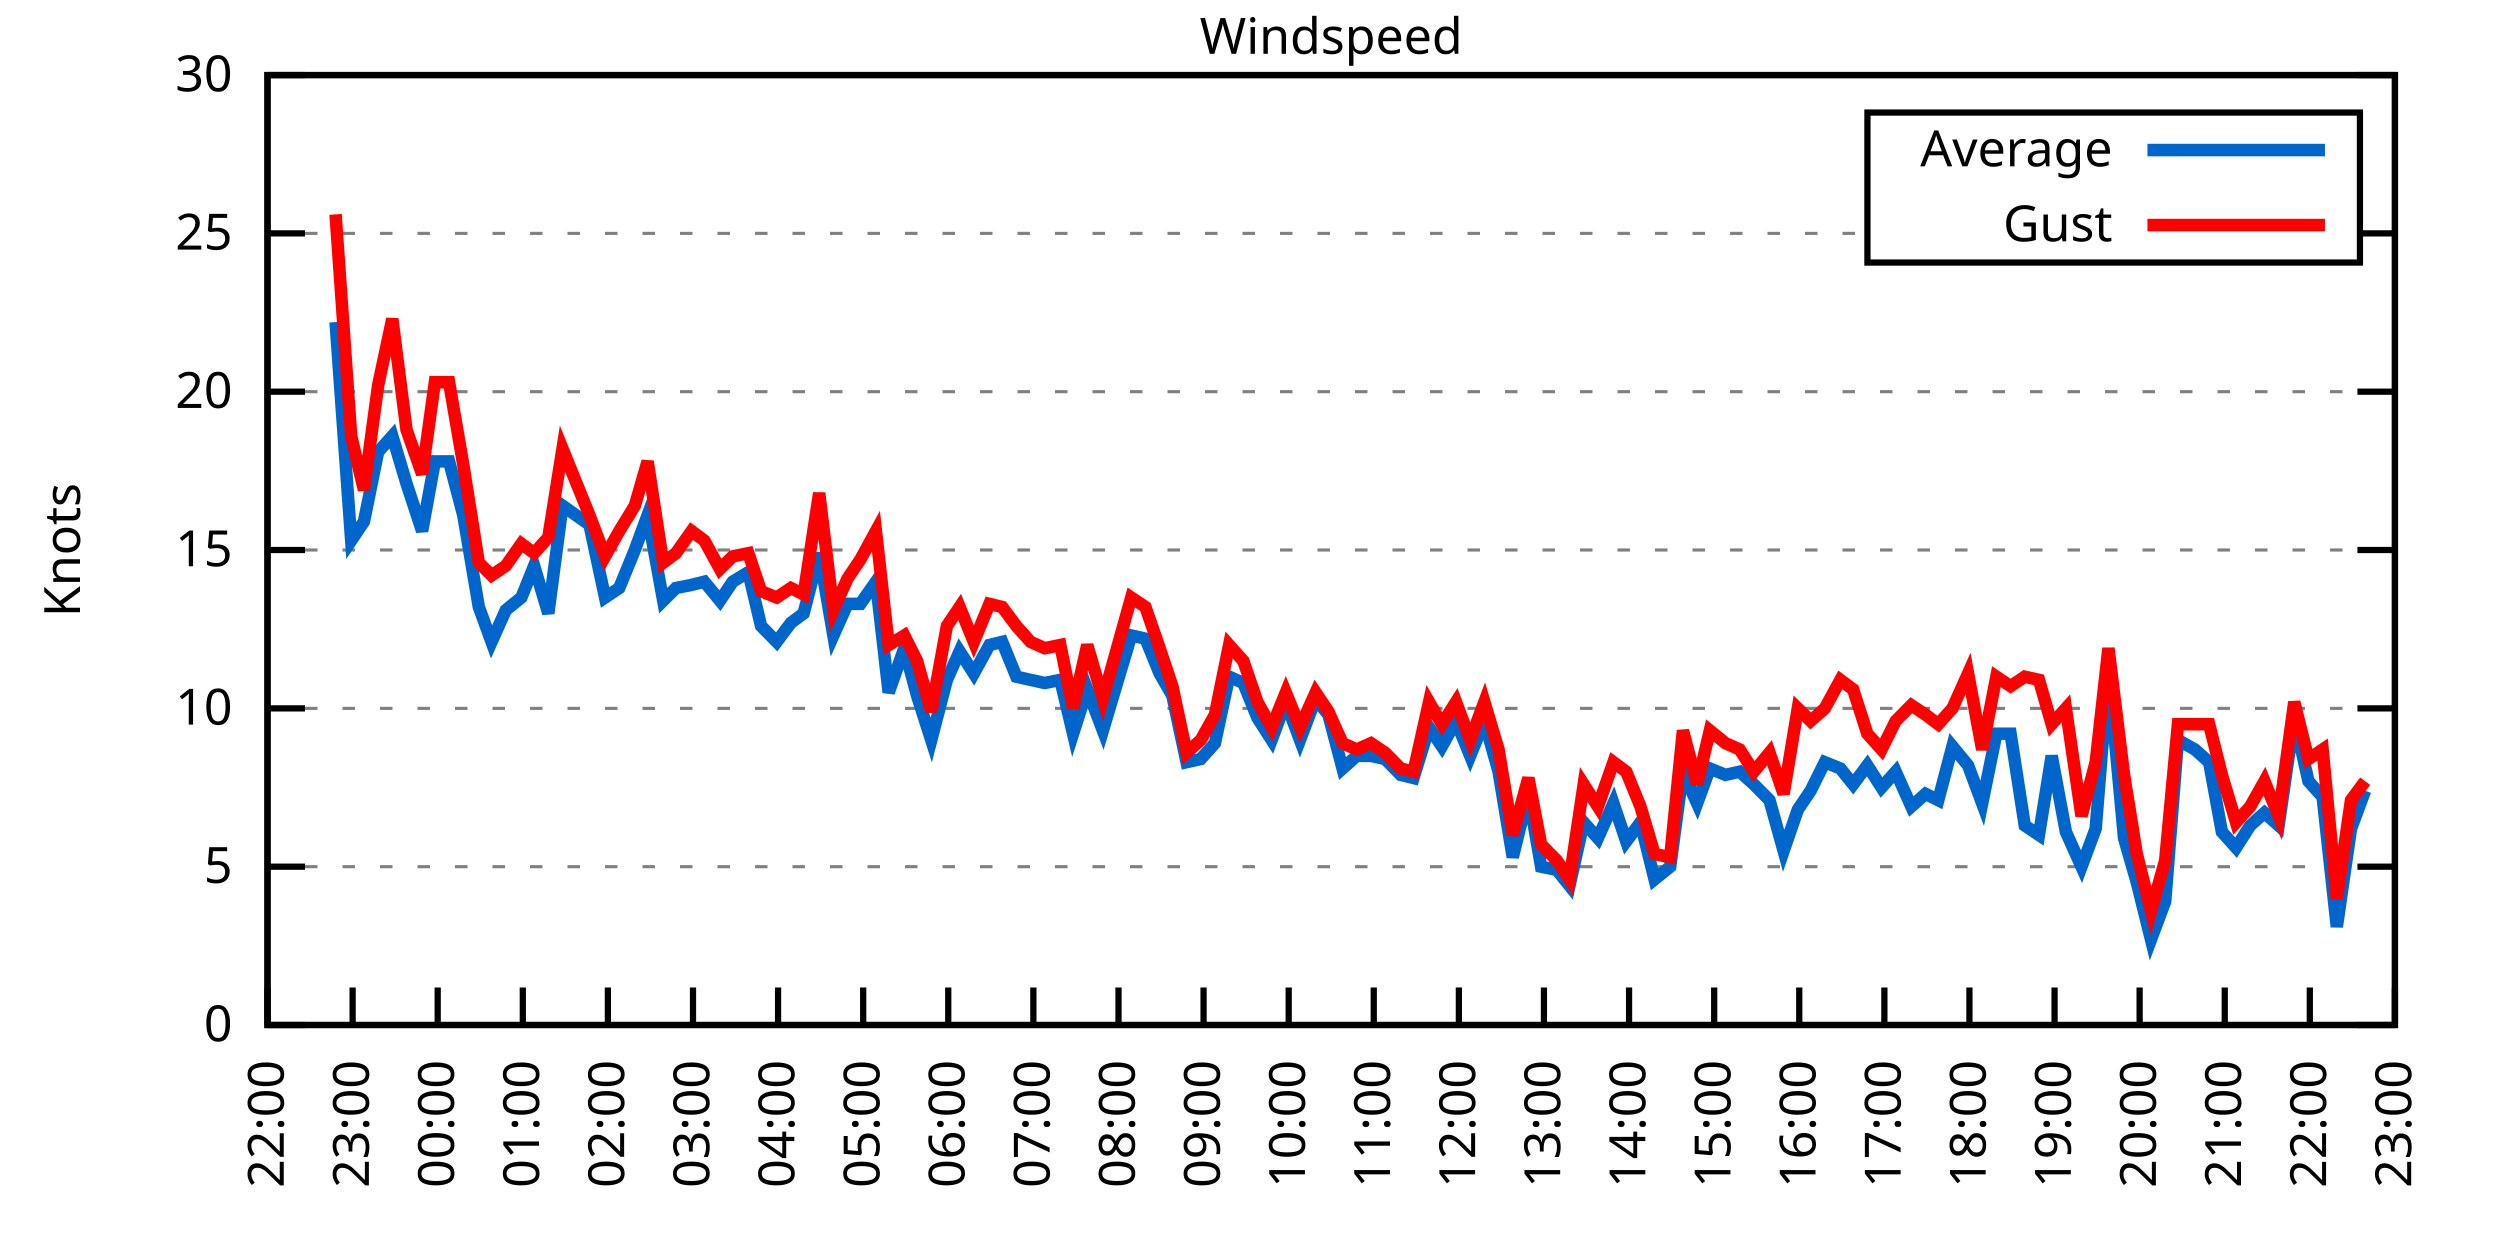
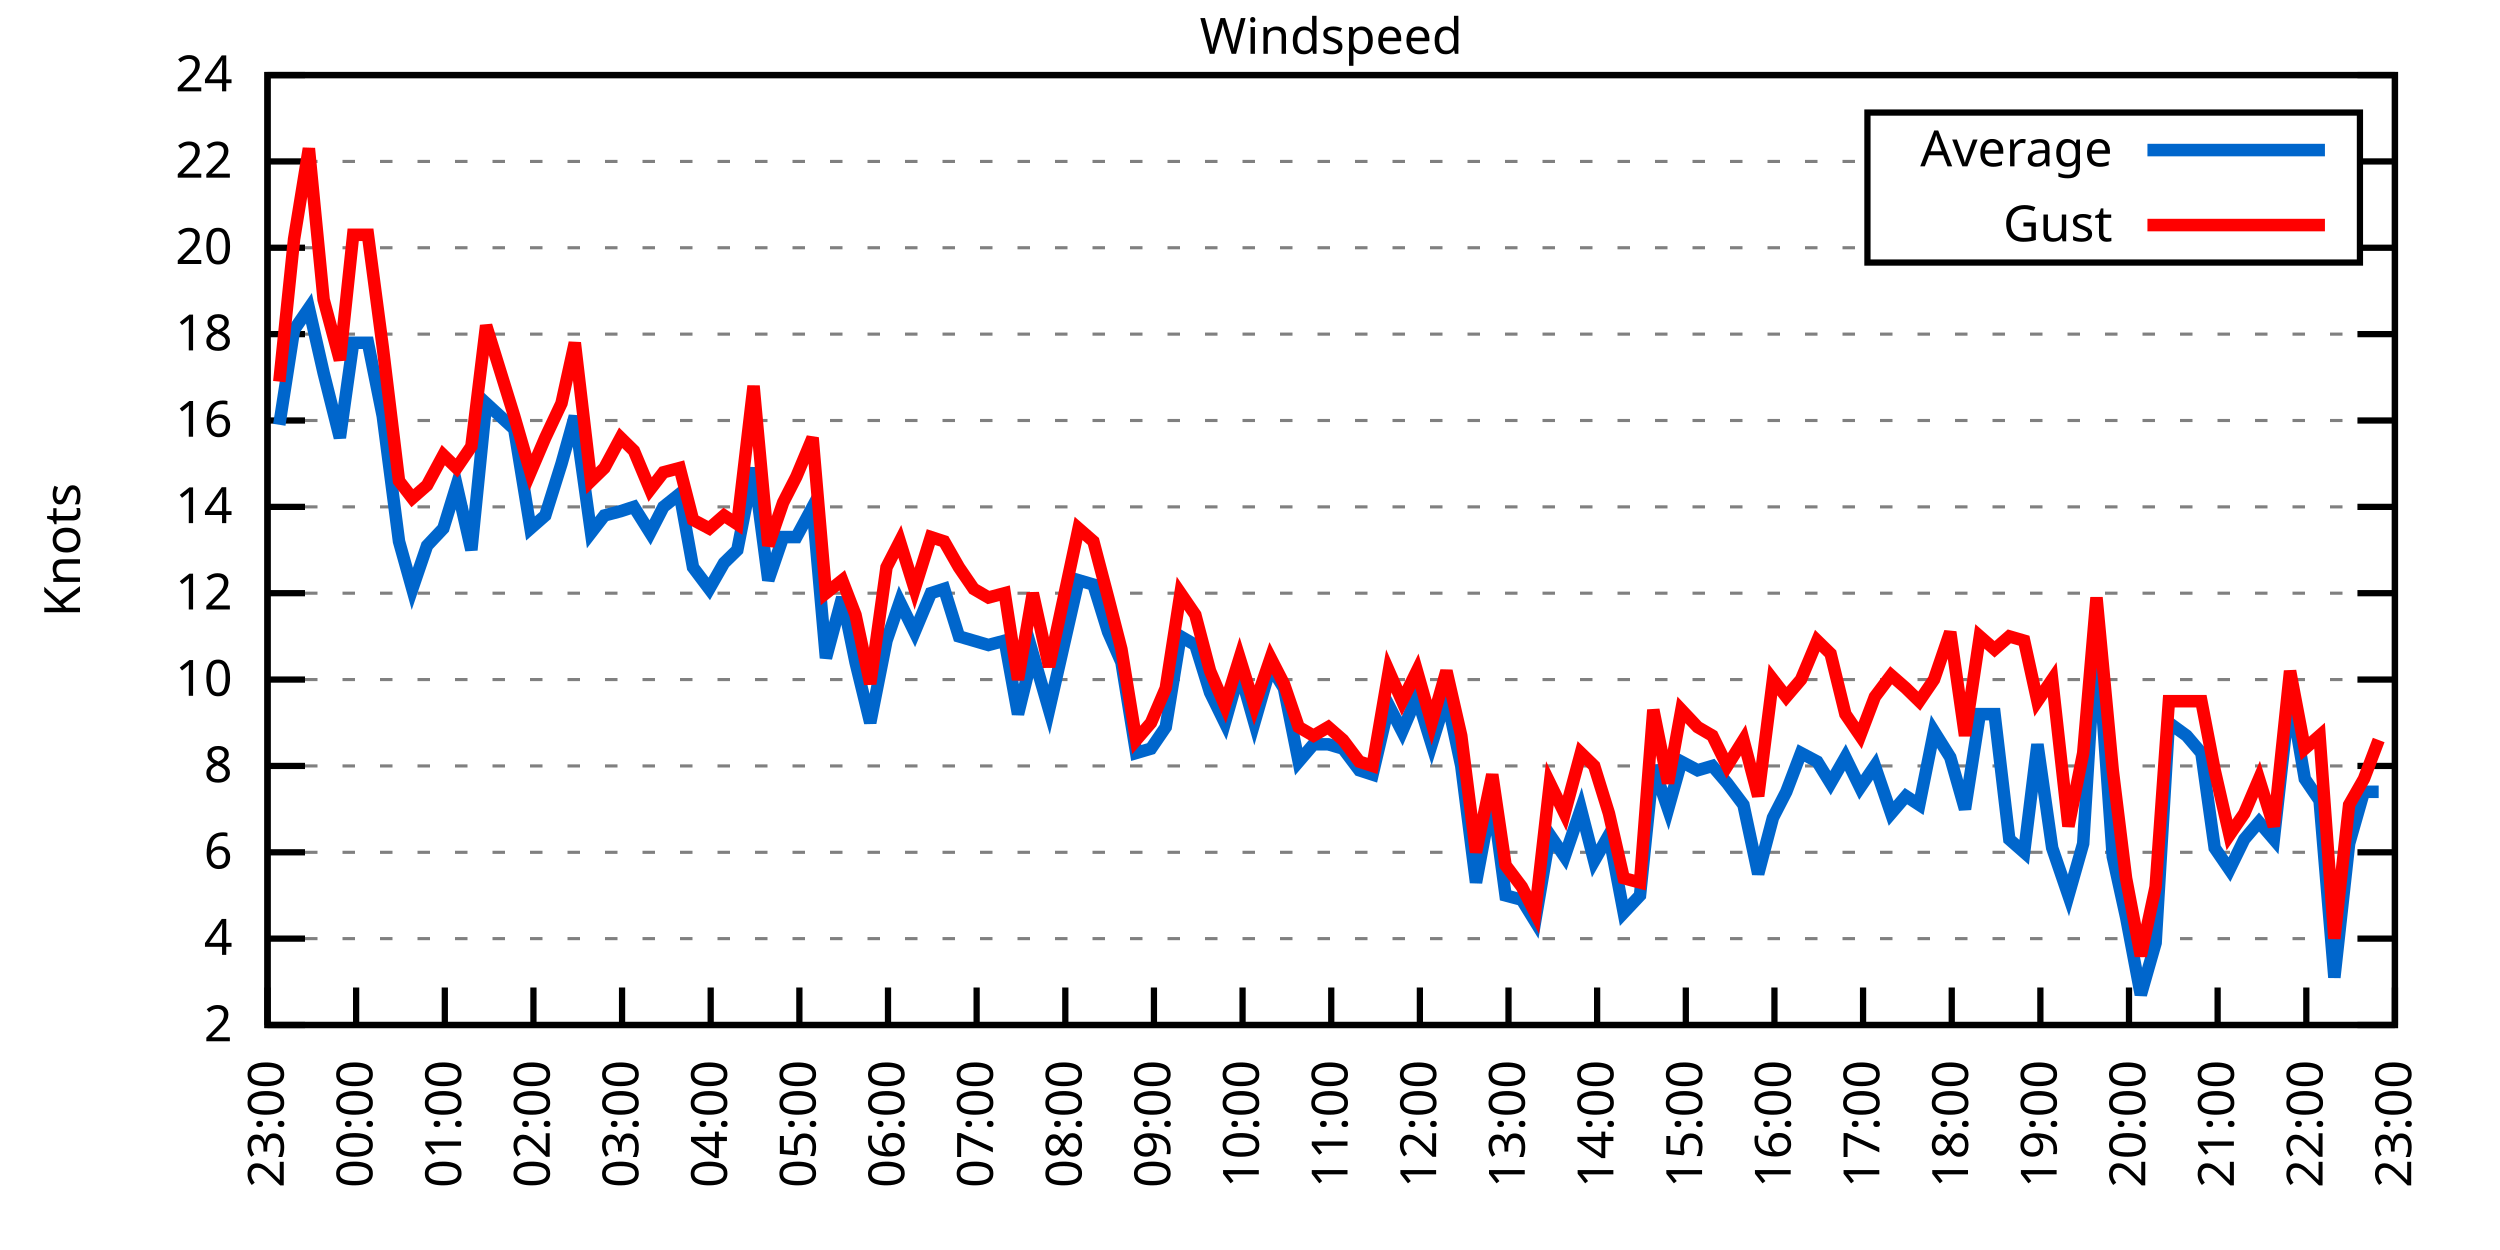
<svg xmlns="http://www.w3.org/2000/svg" xmlns:xlink="http://www.w3.org/1999/xlink" width="400" height="200" viewBox="0 0 400 200">
  <g id="gnuplot_canvas">
    <rect x="0" y="0" width="400" height="200" fill="none" />
    <defs>
      <circle id="gpDot" r="0.5" stroke-width="0.5" stroke="currentColor" />
      <path id="gpPt0" stroke-width="0.333" stroke="currentColor" d="M-1,0 h2 M0,-1 v2" />
      <path id="gpPt1" stroke-width="0.333" stroke="currentColor" d="M-1,-1 L1,1 M1,-1 L-1,1" />
      <path id="gpPt2" stroke-width="0.333" stroke="currentColor" d="M-1,0 L1,0 M0,-1 L0,1 M-1,-1 L1,1 M-1,1 L1,-1" />
      <rect id="gpPt3" stroke-width="0.333" stroke="currentColor" x="-1" y="-1" width="2" height="2" />
      <rect id="gpPt4" stroke-width="0.333" stroke="currentColor" fill="currentColor" x="-1" y="-1" width="2" height="2" />
      <circle id="gpPt5" stroke-width="0.333" stroke="currentColor" cx="0" cy="0" r="1" />
      <use xlink:href="#gpPt5" id="gpPt6" fill="currentColor" stroke="none" />
      <path id="gpPt7" stroke-width="0.333" stroke="currentColor" d="M0,-1.33 L-1.33,0.67 L1.33,0.67 z" />
      <use xlink:href="#gpPt7" id="gpPt8" fill="currentColor" stroke="none" />
      <use xlink:href="#gpPt7" id="gpPt9" stroke="currentColor" transform="rotate(180)" />
      <use xlink:href="#gpPt9" id="gpPt10" fill="currentColor" stroke="none" />
      <use xlink:href="#gpPt3" id="gpPt11" stroke="currentColor" transform="rotate(45)" />
      <use xlink:href="#gpPt11" id="gpPt12" fill="currentColor" stroke="none" />
      <path id="gpPt13" stroke-width="0.333" stroke="currentColor" d="M0,1.330 L1.265,0.411 L0.782,-1.067 L-0.782,-1.076 L-1.265,0.411 z" />
      <use xlink:href="#gpPt13" id="gpPt14" fill="currentColor" stroke="none" />
      <filter id="textbox" filterUnits="objectBoundingBox" x="0" y="0" height="1" width="1">
        <feFlood flood-color="white" flood-opacity="1" result="bgnd" />
        <feComposite in="SourceGraphic" in2="bgnd" operator="atop" />
      </filter>
      <filter id="greybox" filterUnits="objectBoundingBox" x="0" y="0" height="1" width="1">
        <feFlood flood-color="lightgrey" flood-opacity="1" result="grey" />
        <feComposite in="SourceGraphic" in2="grey" operator="atop" />
      </filter>
    </defs>
    <g fill="none" color="white" stroke="currentColor" stroke-width="1.00" stroke-linecap="butt" stroke-linejoin="miter">
</g>
    <g fill="none" color="black" stroke="currentColor" stroke-width="1.00" stroke-linecap="butt" stroke-linejoin="miter">
      <g stroke="none" shape-rendering="crispEdges">
        <polygon fill="rgb(255, 255, 255)" points="42.80,164.00 383.18,164.00 383.18,12.02 42.80,12.02 " />
      </g>
    </g>
    <g fill="none" color="black" stroke="currentColor" stroke-width="1.00" stroke-linecap="butt" stroke-linejoin="miter">
</g>
    <g fill="none" color="black" stroke="black" stroke-width="0.50" stroke-linecap="butt" stroke-linejoin="miter">
</g>
    <g fill="none" color="gray" stroke="currentColor" stroke-width="0.50" stroke-linecap="butt" stroke-linejoin="miter">
      <path stroke="gray" stroke-dasharray="2,4" class="gridline" d="M42.80,164.00 L383.19,164.00  " />
    </g>
    <g fill="none" color="gray" stroke="gray" stroke-width="1.00" stroke-linecap="butt" stroke-linejoin="miter">
</g>
    <g fill="none" color="black" stroke="currentColor" stroke-width="1.00" stroke-linecap="butt" stroke-linejoin="miter">
      <path stroke="black" d="M42.80,164.00 L48.80,164.00 M383.19,164.00 L377.19,164.00  " />
      <g transform="translate(37.20,166.60)" stroke="none" fill="black" font-family="Sans" font-size="8.00" text-anchor="end">
        <text>
-           <tspan font-family="Sans"> 0</tspan>
-         </text>
-       </g>
-     </g>
-     <g fill="none" color="black" stroke="currentColor" stroke-width="1.00" stroke-linecap="butt" stroke-linejoin="miter">
- </g>
-     <g fill="none" color="black" stroke="black" stroke-width="0.50" stroke-linecap="butt" stroke-linejoin="miter">
- </g>
-     <g fill="none" color="gray" stroke="currentColor" stroke-width="0.50" stroke-linecap="butt" stroke-linejoin="miter">
-       <path stroke="gray" stroke-dasharray="2,4" class="gridline" d="M42.80,138.67 L383.19,138.67  " />
-     </g>
-     <g fill="none" color="gray" stroke="gray" stroke-width="1.00" stroke-linecap="butt" stroke-linejoin="miter">
- </g>
-     <g fill="none" color="black" stroke="currentColor" stroke-width="1.00" stroke-linecap="butt" stroke-linejoin="miter">
-       <path stroke="black" d="M42.80,138.67 L48.80,138.67 M383.19,138.67 L377.19,138.67  " />
-       <g transform="translate(37.20,141.27)" stroke="none" fill="black" font-family="Sans" font-size="8.00" text-anchor="end">
-         <text>
-           <tspan font-family="Sans"> 5</tspan>
-         </text>
-       </g>
-     </g>
-     <g fill="none" color="black" stroke="currentColor" stroke-width="1.00" stroke-linecap="butt" stroke-linejoin="miter">
- </g>
-     <g fill="none" color="black" stroke="black" stroke-width="0.50" stroke-linecap="butt" stroke-linejoin="miter">
- </g>
-     <g fill="none" color="gray" stroke="currentColor" stroke-width="0.50" stroke-linecap="butt" stroke-linejoin="miter">
-       <path stroke="gray" stroke-dasharray="2,4" class="gridline" d="M42.80,113.34 L383.19,113.34  " />
-     </g>
-     <g fill="none" color="gray" stroke="gray" stroke-width="1.00" stroke-linecap="butt" stroke-linejoin="miter">
- </g>
-     <g fill="none" color="black" stroke="currentColor" stroke-width="1.00" stroke-linecap="butt" stroke-linejoin="miter">
-       <path stroke="black" d="M42.80,113.34 L48.80,113.34 M383.19,113.34 L377.19,113.34  " />
-       <g transform="translate(37.20,115.94)" stroke="none" fill="black" font-family="Sans" font-size="8.00" text-anchor="end">
+           <tspan font-family="Sans"> 2</tspan>
+         </text>
+       </g>
+     </g>
+     <g fill="none" color="black" stroke="currentColor" stroke-width="1.00" stroke-linecap="butt" stroke-linejoin="miter">
+ </g>
+     <g fill="none" color="black" stroke="black" stroke-width="0.50" stroke-linecap="butt" stroke-linejoin="miter">
+ </g>
+     <g fill="none" color="gray" stroke="currentColor" stroke-width="0.50" stroke-linecap="butt" stroke-linejoin="miter">
+       <path stroke="gray" stroke-dasharray="2,4" class="gridline" d="M42.80,150.18 L383.19,150.18  " />
+     </g>
+     <g fill="none" color="gray" stroke="gray" stroke-width="1.00" stroke-linecap="butt" stroke-linejoin="miter">
+ </g>
+     <g fill="none" color="black" stroke="currentColor" stroke-width="1.00" stroke-linecap="butt" stroke-linejoin="miter">
+       <path stroke="black" d="M42.80,150.18 L48.80,150.18 M383.19,150.18 L377.19,150.18  " />
+       <g transform="translate(37.20,152.78)" stroke="none" fill="black" font-family="Sans" font-size="8.00" text-anchor="end">
+         <text>
+           <tspan font-family="Sans"> 4</tspan>
+         </text>
+       </g>
+     </g>
+     <g fill="none" color="black" stroke="currentColor" stroke-width="1.00" stroke-linecap="butt" stroke-linejoin="miter">
+ </g>
+     <g fill="none" color="black" stroke="black" stroke-width="0.50" stroke-linecap="butt" stroke-linejoin="miter">
+ </g>
+     <g fill="none" color="gray" stroke="currentColor" stroke-width="0.50" stroke-linecap="butt" stroke-linejoin="miter">
+       <path stroke="gray" stroke-dasharray="2,4" class="gridline" d="M42.80,136.37 L383.19,136.37  " />
+     </g>
+     <g fill="none" color="gray" stroke="gray" stroke-width="1.00" stroke-linecap="butt" stroke-linejoin="miter">
+ </g>
+     <g fill="none" color="black" stroke="currentColor" stroke-width="1.00" stroke-linecap="butt" stroke-linejoin="miter">
+       <path stroke="black" d="M42.80,136.37 L48.80,136.37 M383.19,136.37 L377.19,136.37  " />
+       <g transform="translate(37.20,138.97)" stroke="none" fill="black" font-family="Sans" font-size="8.00" text-anchor="end">
+         <text>
+           <tspan font-family="Sans"> 6</tspan>
+         </text>
+       </g>
+     </g>
+     <g fill="none" color="black" stroke="currentColor" stroke-width="1.00" stroke-linecap="butt" stroke-linejoin="miter">
+ </g>
+     <g fill="none" color="black" stroke="black" stroke-width="0.50" stroke-linecap="butt" stroke-linejoin="miter">
+ </g>
+     <g fill="none" color="gray" stroke="currentColor" stroke-width="0.50" stroke-linecap="butt" stroke-linejoin="miter">
+       <path stroke="gray" stroke-dasharray="2,4" class="gridline" d="M42.80,122.55 L383.19,122.55  " />
+     </g>
+     <g fill="none" color="gray" stroke="gray" stroke-width="1.00" stroke-linecap="butt" stroke-linejoin="miter">
+ </g>
+     <g fill="none" color="black" stroke="currentColor" stroke-width="1.00" stroke-linecap="butt" stroke-linejoin="miter">
+       <path stroke="black" d="M42.80,122.55 L48.80,122.55 M383.19,122.55 L377.19,122.55  " />
+       <g transform="translate(37.20,125.15)" stroke="none" fill="black" font-family="Sans" font-size="8.00" text-anchor="end">
+         <text>
+           <tspan font-family="Sans"> 8</tspan>
+         </text>
+       </g>
+     </g>
+     <g fill="none" color="black" stroke="currentColor" stroke-width="1.00" stroke-linecap="butt" stroke-linejoin="miter">
+ </g>
+     <g fill="none" color="black" stroke="black" stroke-width="0.50" stroke-linecap="butt" stroke-linejoin="miter">
+ </g>
+     <g fill="none" color="gray" stroke="currentColor" stroke-width="0.50" stroke-linecap="butt" stroke-linejoin="miter">
+       <path stroke="gray" stroke-dasharray="2,4" class="gridline" d="M42.80,108.73 L383.19,108.73  " />
+     </g>
+     <g fill="none" color="gray" stroke="gray" stroke-width="1.00" stroke-linecap="butt" stroke-linejoin="miter">
+ </g>
+     <g fill="none" color="black" stroke="currentColor" stroke-width="1.00" stroke-linecap="butt" stroke-linejoin="miter">
+       <path stroke="black" d="M42.80,108.73 L48.80,108.73 M383.19,108.73 L377.19,108.73  " />
+       <g transform="translate(37.20,111.33)" stroke="none" fill="black" font-family="Sans" font-size="8.00" text-anchor="end">
        <text>
          <tspan font-family="Sans"> 10</tspan>
        </text>
      </g>
    </g>
    <g fill="none" color="black" stroke="currentColor" stroke-width="1.00" stroke-linecap="butt" stroke-linejoin="miter">
</g>
    <g fill="none" color="black" stroke="black" stroke-width="0.50" stroke-linecap="butt" stroke-linejoin="miter">
</g>
    <g fill="none" color="gray" stroke="currentColor" stroke-width="0.50" stroke-linecap="butt" stroke-linejoin="miter">
-       <path stroke="gray" stroke-dasharray="2,4" class="gridline" d="M42.80,88.00 L383.19,88.00  " />
-     </g>
-     <g fill="none" color="gray" stroke="gray" stroke-width="1.00" stroke-linecap="butt" stroke-linejoin="miter">
- </g>
-     <g fill="none" color="black" stroke="currentColor" stroke-width="1.00" stroke-linecap="butt" stroke-linejoin="miter">
-       <path stroke="black" d="M42.80,88.00 L48.80,88.00 M383.19,88.00 L377.19,88.00  " />
-       <g transform="translate(37.20,90.60)" stroke="none" fill="black" font-family="Sans" font-size="8.00" text-anchor="end">
-         <text>
-           <tspan font-family="Sans"> 15</tspan>
-         </text>
-       </g>
-     </g>
-     <g fill="none" color="black" stroke="currentColor" stroke-width="1.00" stroke-linecap="butt" stroke-linejoin="miter">
- </g>
-     <g fill="none" color="black" stroke="black" stroke-width="0.50" stroke-linecap="butt" stroke-linejoin="miter">
- </g>
-     <g fill="none" color="gray" stroke="currentColor" stroke-width="0.50" stroke-linecap="butt" stroke-linejoin="miter">
-       <path stroke="gray" stroke-dasharray="2,4" class="gridline" d="M42.80,62.67 L383.19,62.67  " />
-     </g>
-     <g fill="none" color="gray" stroke="gray" stroke-width="1.00" stroke-linecap="butt" stroke-linejoin="miter">
- </g>
-     <g fill="none" color="black" stroke="currentColor" stroke-width="1.00" stroke-linecap="butt" stroke-linejoin="miter">
-       <path stroke="black" d="M42.80,62.67 L48.80,62.67 M383.19,62.67 L377.19,62.67  " />
-       <g transform="translate(37.20,65.27)" stroke="none" fill="black" font-family="Sans" font-size="8.00" text-anchor="end">
+       <path stroke="gray" stroke-dasharray="2,4" class="gridline" d="M42.80,94.91 L383.19,94.91  " />
+     </g>
+     <g fill="none" color="gray" stroke="gray" stroke-width="1.00" stroke-linecap="butt" stroke-linejoin="miter">
+ </g>
+     <g fill="none" color="black" stroke="currentColor" stroke-width="1.00" stroke-linecap="butt" stroke-linejoin="miter">
+       <path stroke="black" d="M42.80,94.91 L48.80,94.91 M383.19,94.91 L377.19,94.91  " />
+       <g transform="translate(37.20,97.51)" stroke="none" fill="black" font-family="Sans" font-size="8.00" text-anchor="end">
+         <text>
+           <tspan font-family="Sans"> 12</tspan>
+         </text>
+       </g>
+     </g>
+     <g fill="none" color="black" stroke="currentColor" stroke-width="1.00" stroke-linecap="butt" stroke-linejoin="miter">
+ </g>
+     <g fill="none" color="black" stroke="black" stroke-width="0.50" stroke-linecap="butt" stroke-linejoin="miter">
+ </g>
+     <g fill="none" color="gray" stroke="currentColor" stroke-width="0.50" stroke-linecap="butt" stroke-linejoin="miter">
+       <path stroke="gray" stroke-dasharray="2,4" class="gridline" d="M42.80,81.10 L383.19,81.10  " />
+     </g>
+     <g fill="none" color="gray" stroke="gray" stroke-width="1.00" stroke-linecap="butt" stroke-linejoin="miter">
+ </g>
+     <g fill="none" color="black" stroke="currentColor" stroke-width="1.00" stroke-linecap="butt" stroke-linejoin="miter">
+       <path stroke="black" d="M42.80,81.10 L48.80,81.10 M383.19,81.10 L377.19,81.10  " />
+       <g transform="translate(37.20,83.70)" stroke="none" fill="black" font-family="Sans" font-size="8.00" text-anchor="end">
+         <text>
+           <tspan font-family="Sans"> 14</tspan>
+         </text>
+       </g>
+     </g>
+     <g fill="none" color="black" stroke="currentColor" stroke-width="1.00" stroke-linecap="butt" stroke-linejoin="miter">
+ </g>
+     <g fill="none" color="black" stroke="black" stroke-width="0.50" stroke-linecap="butt" stroke-linejoin="miter">
+ </g>
+     <g fill="none" color="gray" stroke="currentColor" stroke-width="0.50" stroke-linecap="butt" stroke-linejoin="miter">
+       <path stroke="gray" stroke-dasharray="2,4" class="gridline" d="M42.80,67.28 L383.19,67.28  " />
+     </g>
+     <g fill="none" color="gray" stroke="gray" stroke-width="1.00" stroke-linecap="butt" stroke-linejoin="miter">
+ </g>
+     <g fill="none" color="black" stroke="currentColor" stroke-width="1.00" stroke-linecap="butt" stroke-linejoin="miter">
+       <path stroke="black" d="M42.80,67.28 L48.80,67.28 M383.19,67.28 L377.19,67.28  " />
+       <g transform="translate(37.20,69.88)" stroke="none" fill="black" font-family="Sans" font-size="8.00" text-anchor="end">
+         <text>
+           <tspan font-family="Sans"> 16</tspan>
+         </text>
+       </g>
+     </g>
+     <g fill="none" color="black" stroke="currentColor" stroke-width="1.00" stroke-linecap="butt" stroke-linejoin="miter">
+ </g>
+     <g fill="none" color="black" stroke="black" stroke-width="0.50" stroke-linecap="butt" stroke-linejoin="miter">
+ </g>
+     <g fill="none" color="gray" stroke="currentColor" stroke-width="0.50" stroke-linecap="butt" stroke-linejoin="miter">
+       <path stroke="gray" stroke-dasharray="2,4" class="gridline" d="M42.80,53.46 L383.19,53.46  " />
+     </g>
+     <g fill="none" color="gray" stroke="gray" stroke-width="1.00" stroke-linecap="butt" stroke-linejoin="miter">
+ </g>
+     <g fill="none" color="black" stroke="currentColor" stroke-width="1.00" stroke-linecap="butt" stroke-linejoin="miter">
+       <path stroke="black" d="M42.80,53.46 L48.80,53.46 M383.19,53.46 L377.19,53.46  " />
+       <g transform="translate(37.20,56.06)" stroke="none" fill="black" font-family="Sans" font-size="8.00" text-anchor="end">
+         <text>
+           <tspan font-family="Sans"> 18</tspan>
+         </text>
+       </g>
+     </g>
+     <g fill="none" color="black" stroke="currentColor" stroke-width="1.00" stroke-linecap="butt" stroke-linejoin="miter">
+ </g>
+     <g fill="none" color="black" stroke="black" stroke-width="0.50" stroke-linecap="butt" stroke-linejoin="miter">
+ </g>
+     <g fill="none" color="gray" stroke="currentColor" stroke-width="0.50" stroke-linecap="butt" stroke-linejoin="miter">
+       <path stroke="gray" stroke-dasharray="2,4" class="gridline" d="M42.80,39.64 L298.79,39.64 M377.59,39.64 L383.19,39.64  " />
+     </g>
+     <g fill="none" color="gray" stroke="gray" stroke-width="1.00" stroke-linecap="butt" stroke-linejoin="miter">
+ </g>
+     <g fill="none" color="black" stroke="currentColor" stroke-width="1.00" stroke-linecap="butt" stroke-linejoin="miter">
+       <path stroke="black" d="M42.80,39.64 L48.80,39.64 M383.19,39.64 L377.19,39.64  " />
+       <g transform="translate(37.20,42.24)" stroke="none" fill="black" font-family="Sans" font-size="8.00" text-anchor="end">
        <text>
          <tspan font-family="Sans"> 20</tspan>
        </text>
      </g>
    </g>
    <g fill="none" color="black" stroke="currentColor" stroke-width="1.00" stroke-linecap="butt" stroke-linejoin="miter">
</g>
    <g fill="none" color="black" stroke="black" stroke-width="0.50" stroke-linecap="butt" stroke-linejoin="miter">
</g>
    <g fill="none" color="gray" stroke="currentColor" stroke-width="0.50" stroke-linecap="butt" stroke-linejoin="miter">
-       <path stroke="gray" stroke-dasharray="2,4" class="gridline" d="M42.80,37.34 L298.79,37.34 M377.59,37.34 L383.19,37.34  " />
-     </g>
-     <g fill="none" color="gray" stroke="gray" stroke-width="1.00" stroke-linecap="butt" stroke-linejoin="miter">
- </g>
-     <g fill="none" color="black" stroke="currentColor" stroke-width="1.00" stroke-linecap="butt" stroke-linejoin="miter">
-       <path stroke="black" d="M42.80,37.34 L48.80,37.34 M383.19,37.34 L377.19,37.34  " />
-       <g transform="translate(37.20,39.94)" stroke="none" fill="black" font-family="Sans" font-size="8.00" text-anchor="end">
-         <text>
-           <tspan font-family="Sans"> 25</tspan>
+       <path stroke="gray" stroke-dasharray="2,4" class="gridline" d="M42.80,25.83 L298.79,25.83 M377.59,25.83 L383.19,25.83  " />
+     </g>
+     <g fill="none" color="gray" stroke="gray" stroke-width="1.00" stroke-linecap="butt" stroke-linejoin="miter">
+ </g>
+     <g fill="none" color="black" stroke="currentColor" stroke-width="1.00" stroke-linecap="butt" stroke-linejoin="miter">
+       <path stroke="black" d="M42.80,25.83 L48.80,25.83 M383.19,25.83 L377.19,25.83  " />
+       <g transform="translate(37.20,28.43)" stroke="none" fill="black" font-family="Sans" font-size="8.00" text-anchor="end">
+         <text>
+           <tspan font-family="Sans"> 22</tspan>
        </text>
      </g>
    </g>
    <g fill="none" color="black" stroke="currentColor" stroke-width="1.00" stroke-linecap="butt" stroke-linejoin="miter">
</g>
    <g fill="none" color="black" stroke="black" stroke-width="0.50" stroke-linecap="butt" stroke-linejoin="miter">
</g>
    <g fill="none" color="gray" stroke="currentColor" stroke-width="0.50" stroke-linecap="butt" stroke-linejoin="miter">
      <path stroke="gray" stroke-dasharray="2,4" class="gridline" d="M42.80,12.01 L383.19,12.01  " />
    </g>
    <g fill="none" color="gray" stroke="gray" stroke-width="1.00" stroke-linecap="butt" stroke-linejoin="miter">
</g>
    <g fill="none" color="black" stroke="currentColor" stroke-width="1.00" stroke-linecap="butt" stroke-linejoin="miter">
      <path stroke="black" d="M42.80,12.01 L48.80,12.01 M383.19,12.01 L377.19,12.01  " />
      <g transform="translate(37.20,14.61)" stroke="none" fill="black" font-family="Sans" font-size="8.00" text-anchor="end">
        <text>
-           <tspan font-family="Sans"> 30</tspan>
+           <tspan font-family="Sans"> 24</tspan>
        </text>
      </g>
    </g>
    <g fill="none" color="black" stroke="currentColor" stroke-width="1.00" stroke-linecap="butt" stroke-linejoin="miter">
      <path stroke="black" d="M42.80,164.00 L42.80,158.00  " />
      <g transform="translate(45.40,169.60) rotate(270.00)" stroke="none" fill="black" font-family="Sans" font-size="8.00" text-anchor="end">
        <text>
-           <tspan font-family="Sans">22:00</tspan>
-         </text>
-       </g>
-     </g>
-     <g fill="none" color="black" stroke="currentColor" stroke-width="1.00" stroke-linecap="butt" stroke-linejoin="miter">
-       <path stroke="black" d="M56.42,164.00 L56.42,158.00  " />
-       <g transform="translate(59.02,169.60) rotate(270.00)" stroke="none" fill="black" font-family="Sans" font-size="8.00" text-anchor="end">
-         <text>
          <tspan font-family="Sans">23:00</tspan>
        </text>
      </g>
    </g>
    <g fill="none" color="black" stroke="currentColor" stroke-width="1.00" stroke-linecap="butt" stroke-linejoin="miter">
-       <path stroke="black" d="M70.03,164.00 L70.03,158.00  " />
-       <g transform="translate(72.63,169.60) rotate(270.00)" stroke="none" fill="black" font-family="Sans" font-size="8.00" text-anchor="end">
+       <path stroke="black" d="M56.98,164.00 L56.98,158.00  " />
+       <g transform="translate(59.58,169.60) rotate(270.00)" stroke="none" fill="black" font-family="Sans" font-size="8.00" text-anchor="end">
        <text>
          <tspan font-family="Sans">00:00</tspan>
        </text>
      </g>
    </g>
    <g fill="none" color="black" stroke="currentColor" stroke-width="1.00" stroke-linecap="butt" stroke-linejoin="miter">
-       <path stroke="black" d="M83.65,164.00 L83.65,158.00  " />
-       <g transform="translate(86.25,169.60) rotate(270.00)" stroke="none" fill="black" font-family="Sans" font-size="8.00" text-anchor="end">
+       <path stroke="black" d="M71.17,164.00 L71.17,158.00  " />
+       <g transform="translate(73.77,169.60) rotate(270.00)" stroke="none" fill="black" font-family="Sans" font-size="8.00" text-anchor="end">
        <text>
          <tspan font-family="Sans">01:00</tspan>
        </text>
      </g>
    </g>
    <g fill="none" color="black" stroke="currentColor" stroke-width="1.00" stroke-linecap="butt" stroke-linejoin="miter">
-       <path stroke="black" d="M97.26,164.00 L97.26,158.00  " />
-       <g transform="translate(99.86,169.60) rotate(270.00)" stroke="none" fill="black" font-family="Sans" font-size="8.00" text-anchor="end">
+       <path stroke="black" d="M85.35,164.00 L85.35,158.00  " />
+       <g transform="translate(87.95,169.60) rotate(270.00)" stroke="none" fill="black" font-family="Sans" font-size="8.00" text-anchor="end">
        <text>
          <tspan font-family="Sans">02:00</tspan>
        </text>
      </g>
    </g>
    <g fill="none" color="black" stroke="currentColor" stroke-width="1.00" stroke-linecap="butt" stroke-linejoin="miter">
-       <path stroke="black" d="M110.88,164.00 L110.88,158.00  " />
-       <g transform="translate(113.48,169.60) rotate(270.00)" stroke="none" fill="black" font-family="Sans" font-size="8.00" text-anchor="end">
+       <path stroke="black" d="M99.53,164.00 L99.53,158.00  " />
+       <g transform="translate(102.13,169.60) rotate(270.00)" stroke="none" fill="black" font-family="Sans" font-size="8.00" text-anchor="end">
        <text>
          <tspan font-family="Sans">03:00</tspan>
        </text>
      </g>
    </g>
    <g fill="none" color="black" stroke="currentColor" stroke-width="1.00" stroke-linecap="butt" stroke-linejoin="miter">
-       <path stroke="black" d="M124.49,164.00 L124.49,158.00  " />
-       <g transform="translate(127.09,169.60) rotate(270.00)" stroke="none" fill="black" font-family="Sans" font-size="8.00" text-anchor="end">
+       <path stroke="black" d="M113.71,164.00 L113.71,158.00  " />
+       <g transform="translate(116.31,169.60) rotate(270.00)" stroke="none" fill="black" font-family="Sans" font-size="8.00" text-anchor="end">
        <text>
          <tspan font-family="Sans">04:00</tspan>
        </text>
      </g>
    </g>
    <g fill="none" color="black" stroke="currentColor" stroke-width="1.00" stroke-linecap="butt" stroke-linejoin="miter">
-       <path stroke="black" d="M138.11,164.00 L138.11,158.00  " />
-       <g transform="translate(140.71,169.60) rotate(270.00)" stroke="none" fill="black" font-family="Sans" font-size="8.00" text-anchor="end">
+       <path stroke="black" d="M127.90,164.00 L127.90,158.00  " />
+       <g transform="translate(130.50,169.60) rotate(270.00)" stroke="none" fill="black" font-family="Sans" font-size="8.00" text-anchor="end">
        <text>
          <tspan font-family="Sans">05:00</tspan>
        </text>
      </g>
    </g>
    <g fill="none" color="black" stroke="currentColor" stroke-width="1.00" stroke-linecap="butt" stroke-linejoin="miter">
-       <path stroke="black" d="M151.72,164.00 L151.72,158.00  " />
-       <g transform="translate(154.32,169.60) rotate(270.00)" stroke="none" fill="black" font-family="Sans" font-size="8.00" text-anchor="end">
+       <path stroke="black" d="M142.08,164.00 L142.08,158.00  " />
+       <g transform="translate(144.68,169.60) rotate(270.00)" stroke="none" fill="black" font-family="Sans" font-size="8.00" text-anchor="end">
        <text>
          <tspan font-family="Sans">06:00</tspan>
        </text>
      </g>
    </g>
    <g fill="none" color="black" stroke="currentColor" stroke-width="1.00" stroke-linecap="butt" stroke-linejoin="miter">
-       <path stroke="black" d="M165.34,164.00 L165.34,158.00  " />
-       <g transform="translate(167.94,169.60) rotate(270.00)" stroke="none" fill="black" font-family="Sans" font-size="8.00" text-anchor="end">
+       <path stroke="black" d="M156.26,164.00 L156.26,158.00  " />
+       <g transform="translate(158.86,169.60) rotate(270.00)" stroke="none" fill="black" font-family="Sans" font-size="8.00" text-anchor="end">
        <text>
          <tspan font-family="Sans">07:00</tspan>
        </text>
      </g>
    </g>
    <g fill="none" color="black" stroke="currentColor" stroke-width="1.00" stroke-linecap="butt" stroke-linejoin="miter">
-       <path stroke="black" d="M178.96,164.00 L178.96,158.00  " />
-       <g transform="translate(181.56,169.60) rotate(270.00)" stroke="none" fill="black" font-family="Sans" font-size="8.00" text-anchor="end">
+       <path stroke="black" d="M170.45,164.00 L170.45,158.00  " />
+       <g transform="translate(173.05,169.60) rotate(270.00)" stroke="none" fill="black" font-family="Sans" font-size="8.00" text-anchor="end">
        <text>
          <tspan font-family="Sans">08:00</tspan>
        </text>
      </g>
    </g>
    <g fill="none" color="black" stroke="currentColor" stroke-width="1.00" stroke-linecap="butt" stroke-linejoin="miter">
-       <path stroke="black" d="M192.57,164.00 L192.57,158.00  " />
-       <g transform="translate(195.17,169.60) rotate(270.00)" stroke="none" fill="black" font-family="Sans" font-size="8.00" text-anchor="end">
+       <path stroke="black" d="M184.63,164.00 L184.63,158.00  " />
+       <g transform="translate(187.23,169.60) rotate(270.00)" stroke="none" fill="black" font-family="Sans" font-size="8.00" text-anchor="end">
        <text>
          <tspan font-family="Sans">09:00</tspan>
        </text>
      </g>
    </g>
    <g fill="none" color="black" stroke="currentColor" stroke-width="1.00" stroke-linecap="butt" stroke-linejoin="miter">
-       <path stroke="black" d="M206.19,164.00 L206.19,158.00  " />
-       <g transform="translate(208.79,169.60) rotate(270.00)" stroke="none" fill="black" font-family="Sans" font-size="8.00" text-anchor="end">
+       <path stroke="black" d="M198.81,164.00 L198.81,158.00  " />
+       <g transform="translate(201.41,169.60) rotate(270.00)" stroke="none" fill="black" font-family="Sans" font-size="8.00" text-anchor="end">
        <text>
          <tspan font-family="Sans">10:00</tspan>
        </text>
      </g>
    </g>
    <g fill="none" color="black" stroke="currentColor" stroke-width="1.00" stroke-linecap="butt" stroke-linejoin="miter">
-       <path stroke="black" d="M219.80,164.00 L219.80,158.00  " />
-       <g transform="translate(222.40,169.60) rotate(270.00)" stroke="none" fill="black" font-family="Sans" font-size="8.00" text-anchor="end">
+       <path stroke="black" d="M213.00,164.00 L213.00,158.00  " />
+       <g transform="translate(215.60,169.60) rotate(270.00)" stroke="none" fill="black" font-family="Sans" font-size="8.00" text-anchor="end">
        <text>
          <tspan font-family="Sans">11:00</tspan>
        </text>
      </g>
    </g>
    <g fill="none" color="black" stroke="currentColor" stroke-width="1.00" stroke-linecap="butt" stroke-linejoin="miter">
-       <path stroke="black" d="M233.42,164.00 L233.42,158.00  " />
-       <g transform="translate(236.02,169.60) rotate(270.00)" stroke="none" fill="black" font-family="Sans" font-size="8.00" text-anchor="end">
+       <path stroke="black" d="M227.18,164.00 L227.18,158.00  " />
+       <g transform="translate(229.78,169.60) rotate(270.00)" stroke="none" fill="black" font-family="Sans" font-size="8.00" text-anchor="end">
        <text>
          <tspan font-family="Sans">12:00</tspan>
        </text>
      </g>
    </g>
    <g fill="none" color="black" stroke="currentColor" stroke-width="1.00" stroke-linecap="butt" stroke-linejoin="miter">
-       <path stroke="black" d="M247.03,164.00 L247.03,158.00  " />
-       <g transform="translate(249.63,169.60) rotate(270.00)" stroke="none" fill="black" font-family="Sans" font-size="8.00" text-anchor="end">
+       <path stroke="black" d="M241.36,164.00 L241.36,158.00  " />
+       <g transform="translate(243.96,169.60) rotate(270.00)" stroke="none" fill="black" font-family="Sans" font-size="8.00" text-anchor="end">
        <text>
          <tspan font-family="Sans">13:00</tspan>
        </text>
      </g>
    </g>
    <g fill="none" color="black" stroke="currentColor" stroke-width="1.00" stroke-linecap="butt" stroke-linejoin="miter">
-       <path stroke="black" d="M260.65,164.00 L260.65,158.00  " />
-       <g transform="translate(263.25,169.60) rotate(270.00)" stroke="none" fill="black" font-family="Sans" font-size="8.00" text-anchor="end">
+       <path stroke="black" d="M255.54,164.00 L255.54,158.00  " />
+       <g transform="translate(258.14,169.60) rotate(270.00)" stroke="none" fill="black" font-family="Sans" font-size="8.00" text-anchor="end">
        <text>
          <tspan font-family="Sans">14:00</tspan>
        </text>
      </g>
    </g>
    <g fill="none" color="black" stroke="currentColor" stroke-width="1.00" stroke-linecap="butt" stroke-linejoin="miter">
-       <path stroke="black" d="M274.27,164.00 L274.27,158.00  " />
-       <g transform="translate(276.87,169.60) rotate(270.00)" stroke="none" fill="black" font-family="Sans" font-size="8.00" text-anchor="end">
+       <path stroke="black" d="M269.73,164.00 L269.73,158.00  " />
+       <g transform="translate(272.33,169.60) rotate(270.00)" stroke="none" fill="black" font-family="Sans" font-size="8.00" text-anchor="end">
        <text>
          <tspan font-family="Sans">15:00</tspan>
        </text>
      </g>
    </g>
    <g fill="none" color="black" stroke="currentColor" stroke-width="1.00" stroke-linecap="butt" stroke-linejoin="miter">
-       <path stroke="black" d="M287.88,164.00 L287.88,158.00  " />
-       <g transform="translate(290.48,169.60) rotate(270.00)" stroke="none" fill="black" font-family="Sans" font-size="8.00" text-anchor="end">
+       <path stroke="black" d="M283.91,164.00 L283.91,158.00  " />
+       <g transform="translate(286.51,169.60) rotate(270.00)" stroke="none" fill="black" font-family="Sans" font-size="8.00" text-anchor="end">
        <text>
          <tspan font-family="Sans">16:00</tspan>
        </text>
      </g>
    </g>
    <g fill="none" color="black" stroke="currentColor" stroke-width="1.00" stroke-linecap="butt" stroke-linejoin="miter">
-       <path stroke="black" d="M301.50,164.00 L301.50,158.00  " />
-       <g transform="translate(304.10,169.60) rotate(270.00)" stroke="none" fill="black" font-family="Sans" font-size="8.00" text-anchor="end">
+       <path stroke="black" d="M298.09,164.00 L298.09,158.00  " />
+       <g transform="translate(300.69,169.60) rotate(270.00)" stroke="none" fill="black" font-family="Sans" font-size="8.00" text-anchor="end">
        <text>
          <tspan font-family="Sans">17:00</tspan>
        </text>
      </g>
    </g>
    <g fill="none" color="black" stroke="currentColor" stroke-width="1.00" stroke-linecap="butt" stroke-linejoin="miter">
-       <path stroke="black" d="M315.11,164.00 L315.11,158.00  " />
-       <g transform="translate(317.71,169.60) rotate(270.00)" stroke="none" fill="black" font-family="Sans" font-size="8.00" text-anchor="end">
+       <path stroke="black" d="M312.28,164.00 L312.28,158.00  " />
+       <g transform="translate(314.88,169.60) rotate(270.00)" stroke="none" fill="black" font-family="Sans" font-size="8.00" text-anchor="end">
        <text>
          <tspan font-family="Sans">18:00</tspan>
        </text>
      </g>
    </g>
    <g fill="none" color="black" stroke="currentColor" stroke-width="1.00" stroke-linecap="butt" stroke-linejoin="miter">
-       <path stroke="black" d="M328.73,164.00 L328.73,158.00  " />
-       <g transform="translate(331.33,169.60) rotate(270.00)" stroke="none" fill="black" font-family="Sans" font-size="8.00" text-anchor="end">
+       <path stroke="black" d="M326.46,164.00 L326.46,158.00  " />
+       <g transform="translate(329.06,169.60) rotate(270.00)" stroke="none" fill="black" font-family="Sans" font-size="8.00" text-anchor="end">
        <text>
          <tspan font-family="Sans">19:00</tspan>
        </text>
      </g>
    </g>
    <g fill="none" color="black" stroke="currentColor" stroke-width="1.00" stroke-linecap="butt" stroke-linejoin="miter">
-       <path stroke="black" d="M342.34,164.00 L342.34,158.00  " />
-       <g transform="translate(344.94,169.60) rotate(270.00)" stroke="none" fill="black" font-family="Sans" font-size="8.00" text-anchor="end">
+       <path stroke="black" d="M340.64,164.00 L340.64,158.00  " />
+       <g transform="translate(343.24,169.60) rotate(270.00)" stroke="none" fill="black" font-family="Sans" font-size="8.00" text-anchor="end">
        <text>
          <tspan font-family="Sans">20:00</tspan>
        </text>
      </g>
    </g>
    <g fill="none" color="black" stroke="currentColor" stroke-width="1.00" stroke-linecap="butt" stroke-linejoin="miter">
-       <path stroke="black" d="M355.96,164.00 L355.96,158.00  " />
-       <g transform="translate(358.56,169.60) rotate(270.00)" stroke="none" fill="black" font-family="Sans" font-size="8.00" text-anchor="end">
+       <path stroke="black" d="M354.82,164.00 L354.82,158.00  " />
+       <g transform="translate(357.42,169.60) rotate(270.00)" stroke="none" fill="black" font-family="Sans" font-size="8.00" text-anchor="end">
        <text>
          <tspan font-family="Sans">21:00</tspan>
        </text>
      </g>
    </g>
    <g fill="none" color="black" stroke="currentColor" stroke-width="1.00" stroke-linecap="butt" stroke-linejoin="miter">
-       <path stroke="black" d="M369.57,164.00 L369.57,158.00  " />
-       <g transform="translate(372.17,169.60) rotate(270.00)" stroke="none" fill="black" font-family="Sans" font-size="8.00" text-anchor="end">
+       <path stroke="black" d="M369.01,164.00 L369.01,158.00  " />
+       <g transform="translate(371.61,169.60) rotate(270.00)" stroke="none" fill="black" font-family="Sans" font-size="8.00" text-anchor="end">
        <text>
          <tspan font-family="Sans">22:00</tspan>
        </text>
      </g>
    </g>
    <g fill="none" color="black" stroke="currentColor" stroke-width="1.00" stroke-linecap="butt" stroke-linejoin="miter">
      <path stroke="black" d="M383.19,164.00 L383.19,158.00  " />
      <g transform="translate(385.79,169.60) rotate(270.00)" stroke="none" fill="black" font-family="Sans" font-size="8.00" text-anchor="end">
        <text>
          <tspan font-family="Sans">23:00</tspan>
        </text>
      </g>
    </g>
    <g fill="none" color="black" stroke="currentColor" stroke-width="1.00" stroke-linecap="butt" stroke-linejoin="miter">
</g>
    <g fill="none" color="black" stroke="currentColor" stroke-width="1.00" stroke-linecap="butt" stroke-linejoin="miter">
      <path stroke="black" d="M42.80,12.01 L42.80,164.00 L383.19,164.00 L383.19,12.01 L42.80,12.01 Z  " />
    </g>
    <g fill="none" color="black" stroke="currentColor" stroke-width="1.00" stroke-linecap="butt" stroke-linejoin="miter">
</g>
    <g fill="none" color="black" stroke="currentColor" stroke-width="1.00" stroke-linecap="butt" stroke-linejoin="miter">
      <path stroke="black" d="M298.79,42.01 L298.79,18.01 L377.59,18.01 L377.59,42.01 L298.79,42.01 Z  " />
    </g>
    <g id="Windspeed_plot_1">
      <g fill="none" color="white" stroke="black" stroke-width="2.00" stroke-linecap="butt" stroke-linejoin="miter">
</g>
      <g fill="none" color="black" stroke="currentColor" stroke-width="2.00" stroke-linecap="butt" stroke-linejoin="miter">
        <g transform="translate(337.99,26.61)" stroke="none" fill="black" font-family="Sans" font-size="8.00" text-anchor="end">
          <text>
            <tspan font-family="Sans">Average</tspan>
          </text>
        </g>
      </g>
      <g fill="none" color="black" stroke="currentColor" stroke-width="2.00" stroke-linecap="butt" stroke-linejoin="miter">
-         <path stroke="rgb(  0, 102, 204)" d="M343.59,24.01 L371.99,24.01 M53.69,51.53 L56.19,86.49 L58.23,83.45 L60.50,72.30 L62.77,69.77 L65.04,77.37   L67.54,84.97 L69.58,73.82 L71.85,73.82 L74.12,82.43 L76.61,97.12 L78.65,102.70 L80.92,97.63 L83.42,95.60   L85.46,90.54 L87.73,98.14 L90.00,80.91 L94.31,83.95 L96.81,95.60 L99.08,94.08 L101.57,88.00 L103.62,82.43   L106.11,96.11 L108.15,94.08 L110.65,93.58 L112.69,93.07 L115.19,96.11 L117.23,93.07 L119.73,91.55 L121.77,100.16   L124.27,102.70 L126.54,99.66 L128.58,98.14 L131.07,88.51 L133.34,101.68 L135.61,96.62 L137.66,96.62 L140.15,93.07   L142.19,110.80 L144.69,103.71 L146.73,111.31 L149.00,118.40 L151.50,108.78 L153.54,104.22 L155.81,107.76 L158.31,103.20   L160.35,102.70 L162.62,108.27 L164.89,108.78 L167.16,109.28 L169.65,108.78 L171.69,117.39 L173.96,110.30 L176.46,116.88   L181.00,101.68 L183.27,102.19 L185.54,107.76 L187.58,111.31 L189.85,121.95 L192.12,121.44 L194.39,118.91 L196.66,108.27   L198.93,109.28 L201.19,114.86 L203.46,118.40 L205.73,112.32 L208.00,118.40 L210.50,111.82 L212.54,114.35 L214.81,122.96   L217.08,120.94 L219.35,120.94 L221.62,121.44 L224.11,123.98 L226.16,124.48 L228.65,116.38 L230.70,119.42 L232.96,115.36   L235.23,120.94 L237.50,115.36 L239.77,123.47 L242.04,137.15 L244.54,127.02 L246.58,138.67 L249.08,139.17 L251.12,141.71   L253.39,131.58 L255.66,134.11 L258.15,128.54 L260.20,134.62 L262.47,131.58 L264.73,140.69 L267.23,138.67 L269.27,123.47   L271.54,128.54 L273.58,122.96 L276.08,123.98 L278.35,123.47 L280.62,125.50 L283.12,128.03 L285.38,136.14 L287.65,129.55   L289.70,126.51 L291.97,121.95 L294.46,122.96 L296.50,125.50 L298.77,122.46 L301.04,126.00 L303.31,123.47 L305.81,129.04   L308.08,127.02 L310.12,128.03 L312.39,119.42 L314.89,122.46 L317.15,128.54 L319.42,117.39 L321.69,117.39 L323.96,132.08   L326.23,133.60 L328.27,120.94 L330.54,133.10 L333.04,138.67 L335.31,132.59 L337.35,107.26 L339.85,134.11 L341.89,141.20   L344.16,150.32 L346.43,144.24 L348.47,118.40 L351.19,119.92 L353.46,121.95 L355.50,133.10 L357.77,135.63 L360.04,132.08   L362.31,130.06 L364.58,132.08 L367.08,114.86 L369.35,124.99 L371.62,127.52 L373.89,148.29 L376.16,132.59 L378.42,126.51    " />
+         <path stroke="rgb(  0, 102, 204)" d="M343.59,24.01 L371.99,24.01 M44.69,67.97 L47.05,52.77 L49.42,49.32 L51.78,59.68 L54.38,70.04 L56.51,54.84   L58.87,54.84 L61.24,66.59 L63.84,86.62 L65.97,94.22 L68.33,87.31 L70.93,84.55 L73.06,77.64 L75.42,88.00   L77.78,64.52 L82.28,68.66 L84.88,84.55 L87.24,82.48 L89.84,74.19 L91.97,66.59 L94.57,85.24 L96.70,82.48   L99.30,81.79 L101.42,81.10 L104.02,85.24 L106.15,81.10 L108.75,79.02 L110.88,90.77 L113.48,94.22 L115.84,90.08   L117.97,88.00 L120.57,74.88 L122.93,92.84 L125.30,85.93 L127.42,85.93 L130.02,81.10 L132.15,105.28 L134.75,95.60   L136.88,105.97 L139.24,115.64 L141.84,102.51 L143.97,96.30 L146.34,101.13 L148.94,94.91 L151.06,94.22 L153.43,101.82   L155.79,102.51 L158.15,103.20 L160.75,102.51 L162.88,114.26 L165.25,104.59 L167.85,113.57 L172.57,92.84 L174.94,93.53   L177.30,101.13 L179.43,105.97 L181.79,120.48 L184.16,119.78 L186.52,116.33 L188.88,101.82 L191.25,103.20 L193.61,110.80   L195.98,115.64 L198.34,107.35 L200.70,115.64 L203.30,106.66 L205.43,110.11 L207.79,121.86 L210.16,119.09 L212.52,119.09   L214.89,119.78 L217.49,123.24 L219.61,123.93 L222.21,112.88 L224.34,117.02 L226.71,111.49 L229.07,119.09 L231.43,111.49   L233.80,122.55 L236.16,141.20 L238.76,127.38 L240.89,143.27 L243.49,143.96 L245.62,147.42 L247.98,133.60 L250.34,137.06   L252.94,129.46 L255.07,137.75 L257.43,133.60 L259.80,146.04 L262.40,143.27 L264.53,122.55 L266.89,129.46 L269.02,121.86   L271.62,123.24 L273.98,122.55 L276.35,125.31 L278.95,128.77 L281.31,139.82 L283.67,130.84 L285.80,126.69 L288.16,120.48   L290.76,121.86 L292.89,125.31 L295.26,121.17 L297.62,126.00 L299.98,122.55 L302.58,130.15 L304.95,127.38 L307.08,128.77   L309.44,117.02 L312.04,121.17 L314.40,129.46 L316.77,114.26 L319.13,114.26 L321.49,134.29 L323.86,136.37 L325.99,119.09   L328.35,135.67 L330.95,143.27 L333.31,134.98 L335.44,100.44 L338.04,137.06 L340.17,146.73 L342.53,159.16 L344.90,150.87   L347.02,115.64 L349.86,117.71 L352.22,120.48 L354.35,135.67 L356.72,139.13 L359.08,134.29 L361.44,131.53 L363.81,134.29   L366.41,110.80 L368.77,124.62 L371.13,128.08 L373.50,156.40 L375.86,134.98 L378.23,126.69 L380.59,126.69  " />
      </g>
    </g>
    <g id="Windspeed_plot_2">
      <g fill="none" color="black" stroke="currentColor" stroke-width="2.00" stroke-linecap="butt" stroke-linejoin="miter">
        <g transform="translate(337.99,38.61)" stroke="none" fill="black" font-family="Sans" font-size="8.00" text-anchor="end">
          <text>
            <tspan font-family="Sans">Gust</tspan>
          </text>
        </g>
      </g>
      <g fill="none" color="black" stroke="currentColor" stroke-width="2.00" stroke-linecap="butt" stroke-linejoin="miter">
-         <path stroke="rgb(255,   0,   0)" d="M343.59,36.01 L371.99,36.01 M53.69,34.30 L56.19,69.77 L58.23,78.38 L60.50,61.66 L62.77,51.02 L65.04,68.75   L67.54,75.85 L69.58,61.15 L71.85,61.15 L74.12,74.33 L76.61,90.03 L78.65,92.06 L80.92,90.54 L83.42,86.99   L85.46,88.51 L87.73,85.98 L90.00,71.79 L94.31,82.43 L96.81,89.02 L99.08,84.97 L101.57,80.91 L103.62,73.82   L106.11,90.03 L108.15,88.51 L110.65,84.97 L112.69,86.49 L115.19,91.04 L117.23,89.02 L119.73,88.51 L121.77,94.59   L124.27,95.60 L126.54,94.08 L128.58,95.10 L131.07,78.89 L133.34,97.63 L135.61,92.56 L137.66,89.52 L140.15,84.97   L142.19,103.20 L144.69,101.68 L146.73,105.74 L149.00,113.84 L151.50,100.16 L153.54,97.12 L155.81,102.70 L158.31,96.62   L160.35,97.12 L162.62,100.16 L164.89,102.70 L167.16,103.71 L169.65,103.20 L171.69,113.34 L173.96,103.20 L176.46,111.82   L181.00,95.60 L183.27,97.12 L185.54,103.71 L187.58,109.79 L189.85,120.43 L192.12,118.40 L194.39,114.35 L196.66,103.20   L198.93,105.74 L201.19,112.32 L203.46,116.38 L205.73,110.80 L208.00,116.38 L210.50,110.80 L212.54,113.84 L214.81,118.91   L217.08,119.92 L219.35,118.91 L221.62,120.43 L224.11,122.96 L226.16,123.47 L228.65,112.32 L230.70,115.87 L232.96,112.32   L235.23,118.40 L237.50,112.32 L239.77,119.92 L242.04,133.60 L244.54,124.48 L246.58,135.12 L249.08,137.66 L251.12,140.69   L253.39,125.50 L255.66,129.04 L258.15,121.95 L260.20,123.47 L262.47,129.04 L264.73,136.64 L267.23,137.15 L269.27,116.88   L271.54,125.50 L273.58,116.88 L276.08,118.91 L278.35,119.92 L280.62,123.47 L283.12,120.43 L285.38,127.02 L287.65,113.34   L289.70,115.36 L291.97,113.34 L294.46,108.78 L296.50,110.30 L298.77,117.39 L301.04,119.92 L303.31,115.36 L305.81,112.83   L308.08,114.35 L310.12,115.87 L312.39,113.34 L314.89,107.76 L317.15,119.92 L319.42,108.27 L321.69,109.79 L323.96,108.27   L326.23,108.78 L328.27,115.87 L330.54,113.34 L333.04,130.56 L335.31,121.95 L337.35,103.71 L339.85,123.98 L341.89,136.64   L344.16,145.76 L346.43,137.66 L348.47,115.87 L351.19,115.87 L353.46,115.87 L355.50,123.98 L357.77,131.58 L360.04,129.04   L362.31,124.99 L364.58,130.56 L367.08,112.32 L369.35,121.44 L371.62,119.92 L373.89,143.73 L376.16,128.03 L378.42,124.99    " />
+         <path stroke="rgb(255,   0,   0)" d="M343.59,36.01 L371.99,36.01 M44.69,61.06 L47.05,38.26 L49.42,23.75 L51.78,47.93 L54.38,57.61 L56.51,37.57   L58.87,37.57 L61.24,55.53 L63.84,76.95 L65.97,79.71 L68.33,77.64 L70.93,72.81 L73.06,74.88 L75.42,71.42   L77.78,52.08 L82.28,66.59 L84.88,75.57 L87.24,70.04 L89.84,64.52 L91.97,54.84 L94.57,76.95 L96.70,74.88   L99.30,70.04 L101.42,72.12 L104.02,78.33 L106.15,75.57 L108.75,74.88 L110.88,83.17 L113.48,84.55 L115.84,82.48   L117.97,83.86 L120.57,61.75 L122.93,87.31 L125.30,80.41 L127.42,76.26 L130.02,70.04 L132.15,94.91 L134.75,92.84   L136.88,98.37 L139.24,109.42 L141.84,90.77 L143.97,86.62 L146.34,94.22 L148.94,85.93 L151.06,86.62 L153.43,90.77   L155.79,94.22 L158.15,95.60 L160.75,94.91 L162.88,108.73 L165.25,94.91 L167.85,106.66 L172.57,84.55 L174.94,86.62   L177.30,95.60 L179.43,103.89 L181.79,118.40 L184.16,115.64 L186.52,110.11 L188.88,94.91 L191.25,98.37 L193.61,107.35   L195.98,112.88 L198.34,105.28 L200.70,112.88 L203.30,105.28 L205.43,109.42 L207.79,116.33 L210.16,117.71 L212.52,116.33   L214.89,118.40 L217.49,121.86 L219.61,122.55 L222.21,107.35 L224.34,112.19 L226.71,107.35 L229.07,115.64 L231.43,107.35   L233.80,117.71 L236.16,136.37 L238.76,123.93 L240.89,138.44 L243.49,141.89 L245.62,146.04 L247.98,125.31 L250.34,130.15   L252.94,120.48 L255.07,122.55 L257.43,130.15 L259.80,140.51 L262.40,141.20 L264.53,113.57 L266.89,125.31 L269.02,113.57   L271.62,116.33 L273.98,117.71 L276.35,122.55 L278.95,118.40 L281.31,127.38 L283.67,108.73 L285.80,111.49 L288.16,108.73   L290.76,102.51 L292.89,104.59 L295.26,114.26 L297.62,117.71 L299.98,111.49 L302.58,108.04 L304.95,110.11 L307.08,112.19   L309.44,108.73 L312.04,101.13 L314.40,117.71 L316.77,101.82 L319.13,103.89 L321.49,101.82 L323.86,102.51 L325.99,112.19   L328.35,108.73 L330.95,132.22 L333.31,120.48 L335.44,95.60 L338.04,123.24 L340.17,140.51 L342.53,152.95 L344.90,141.89   L347.02,112.19 L349.86,112.19 L352.22,112.19 L354.35,123.24 L356.72,133.60 L359.08,130.15 L361.44,124.62 L363.81,132.22   L366.41,107.35 L368.77,119.78 L371.13,117.71 L373.50,150.18 L375.86,128.77 L378.23,124.62 L380.59,118.40  " />
      </g>
    </g>
    <g fill="none" color="black" stroke="currentColor" stroke-width="2.00" stroke-linecap="butt" stroke-linejoin="miter">
</g>
    <g fill="none" color="black" stroke="black" stroke-width="1.00" stroke-linecap="butt" stroke-linejoin="miter">
</g>
    <g fill="none" color="black" stroke="currentColor" stroke-width="1.00" stroke-linecap="butt" stroke-linejoin="miter">
      <path stroke="black" d="M42.80,12.01 L42.80,164.00 L383.19,164.00 L383.19,12.01 L42.80,12.01 Z  " />
      <g transform="translate(12.80,88.01) rotate(270.00)" stroke="none" fill="black" font-family="Sans" font-size="8.00" text-anchor="middle">
        <text>
          <tspan font-family="Sans">Knots</tspan>
        </text>
      </g>
    </g>
    <g fill="none" color="black" stroke="currentColor" stroke-width="1.00" stroke-linecap="butt" stroke-linejoin="miter">
</g>
    <g fill="none" color="black" stroke="currentColor" stroke-width="1.00" stroke-linecap="butt" stroke-linejoin="miter">
      <g transform="translate(212.99,8.61)" stroke="none" fill="black" font-family="Sans" font-size="8.00" text-anchor="middle">
        <text>
          <tspan font-family="Sans">Windspeed</tspan>
        </text>
      </g>
    </g>
    <g fill="none" color="black" stroke="currentColor" stroke-width="1.00" stroke-linecap="butt" stroke-linejoin="miter">
</g>
  </g>
</svg>
